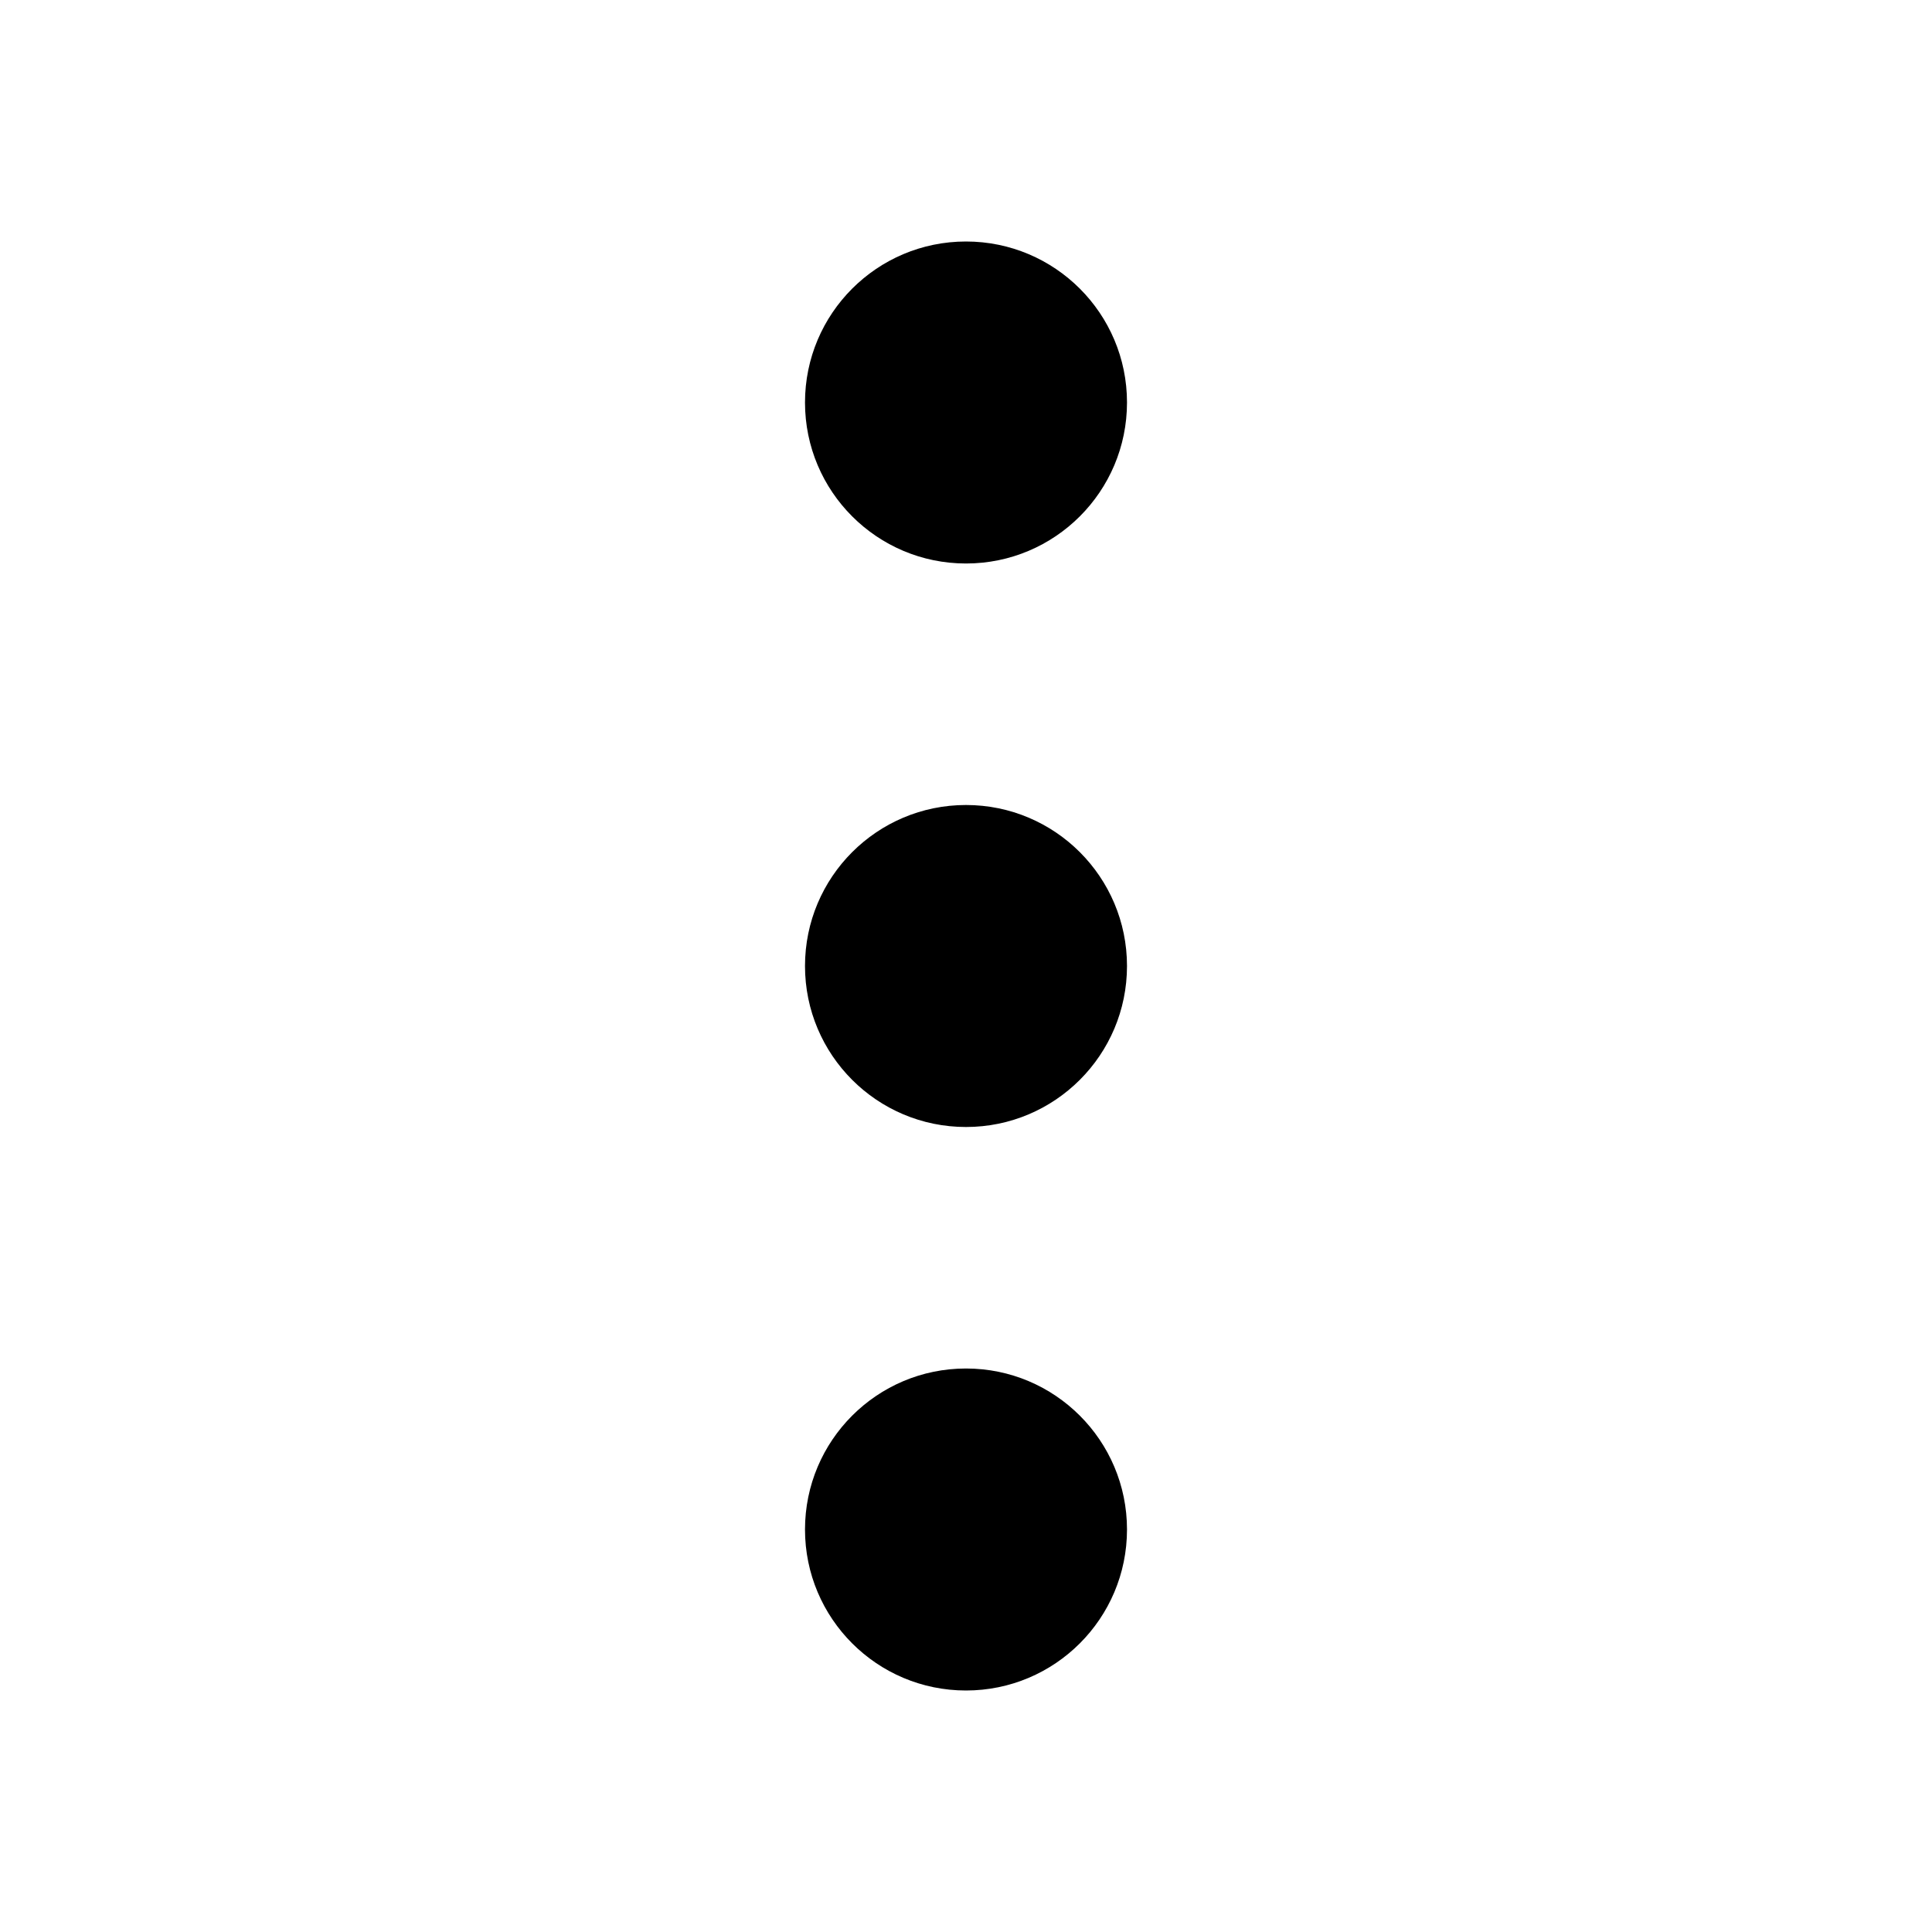
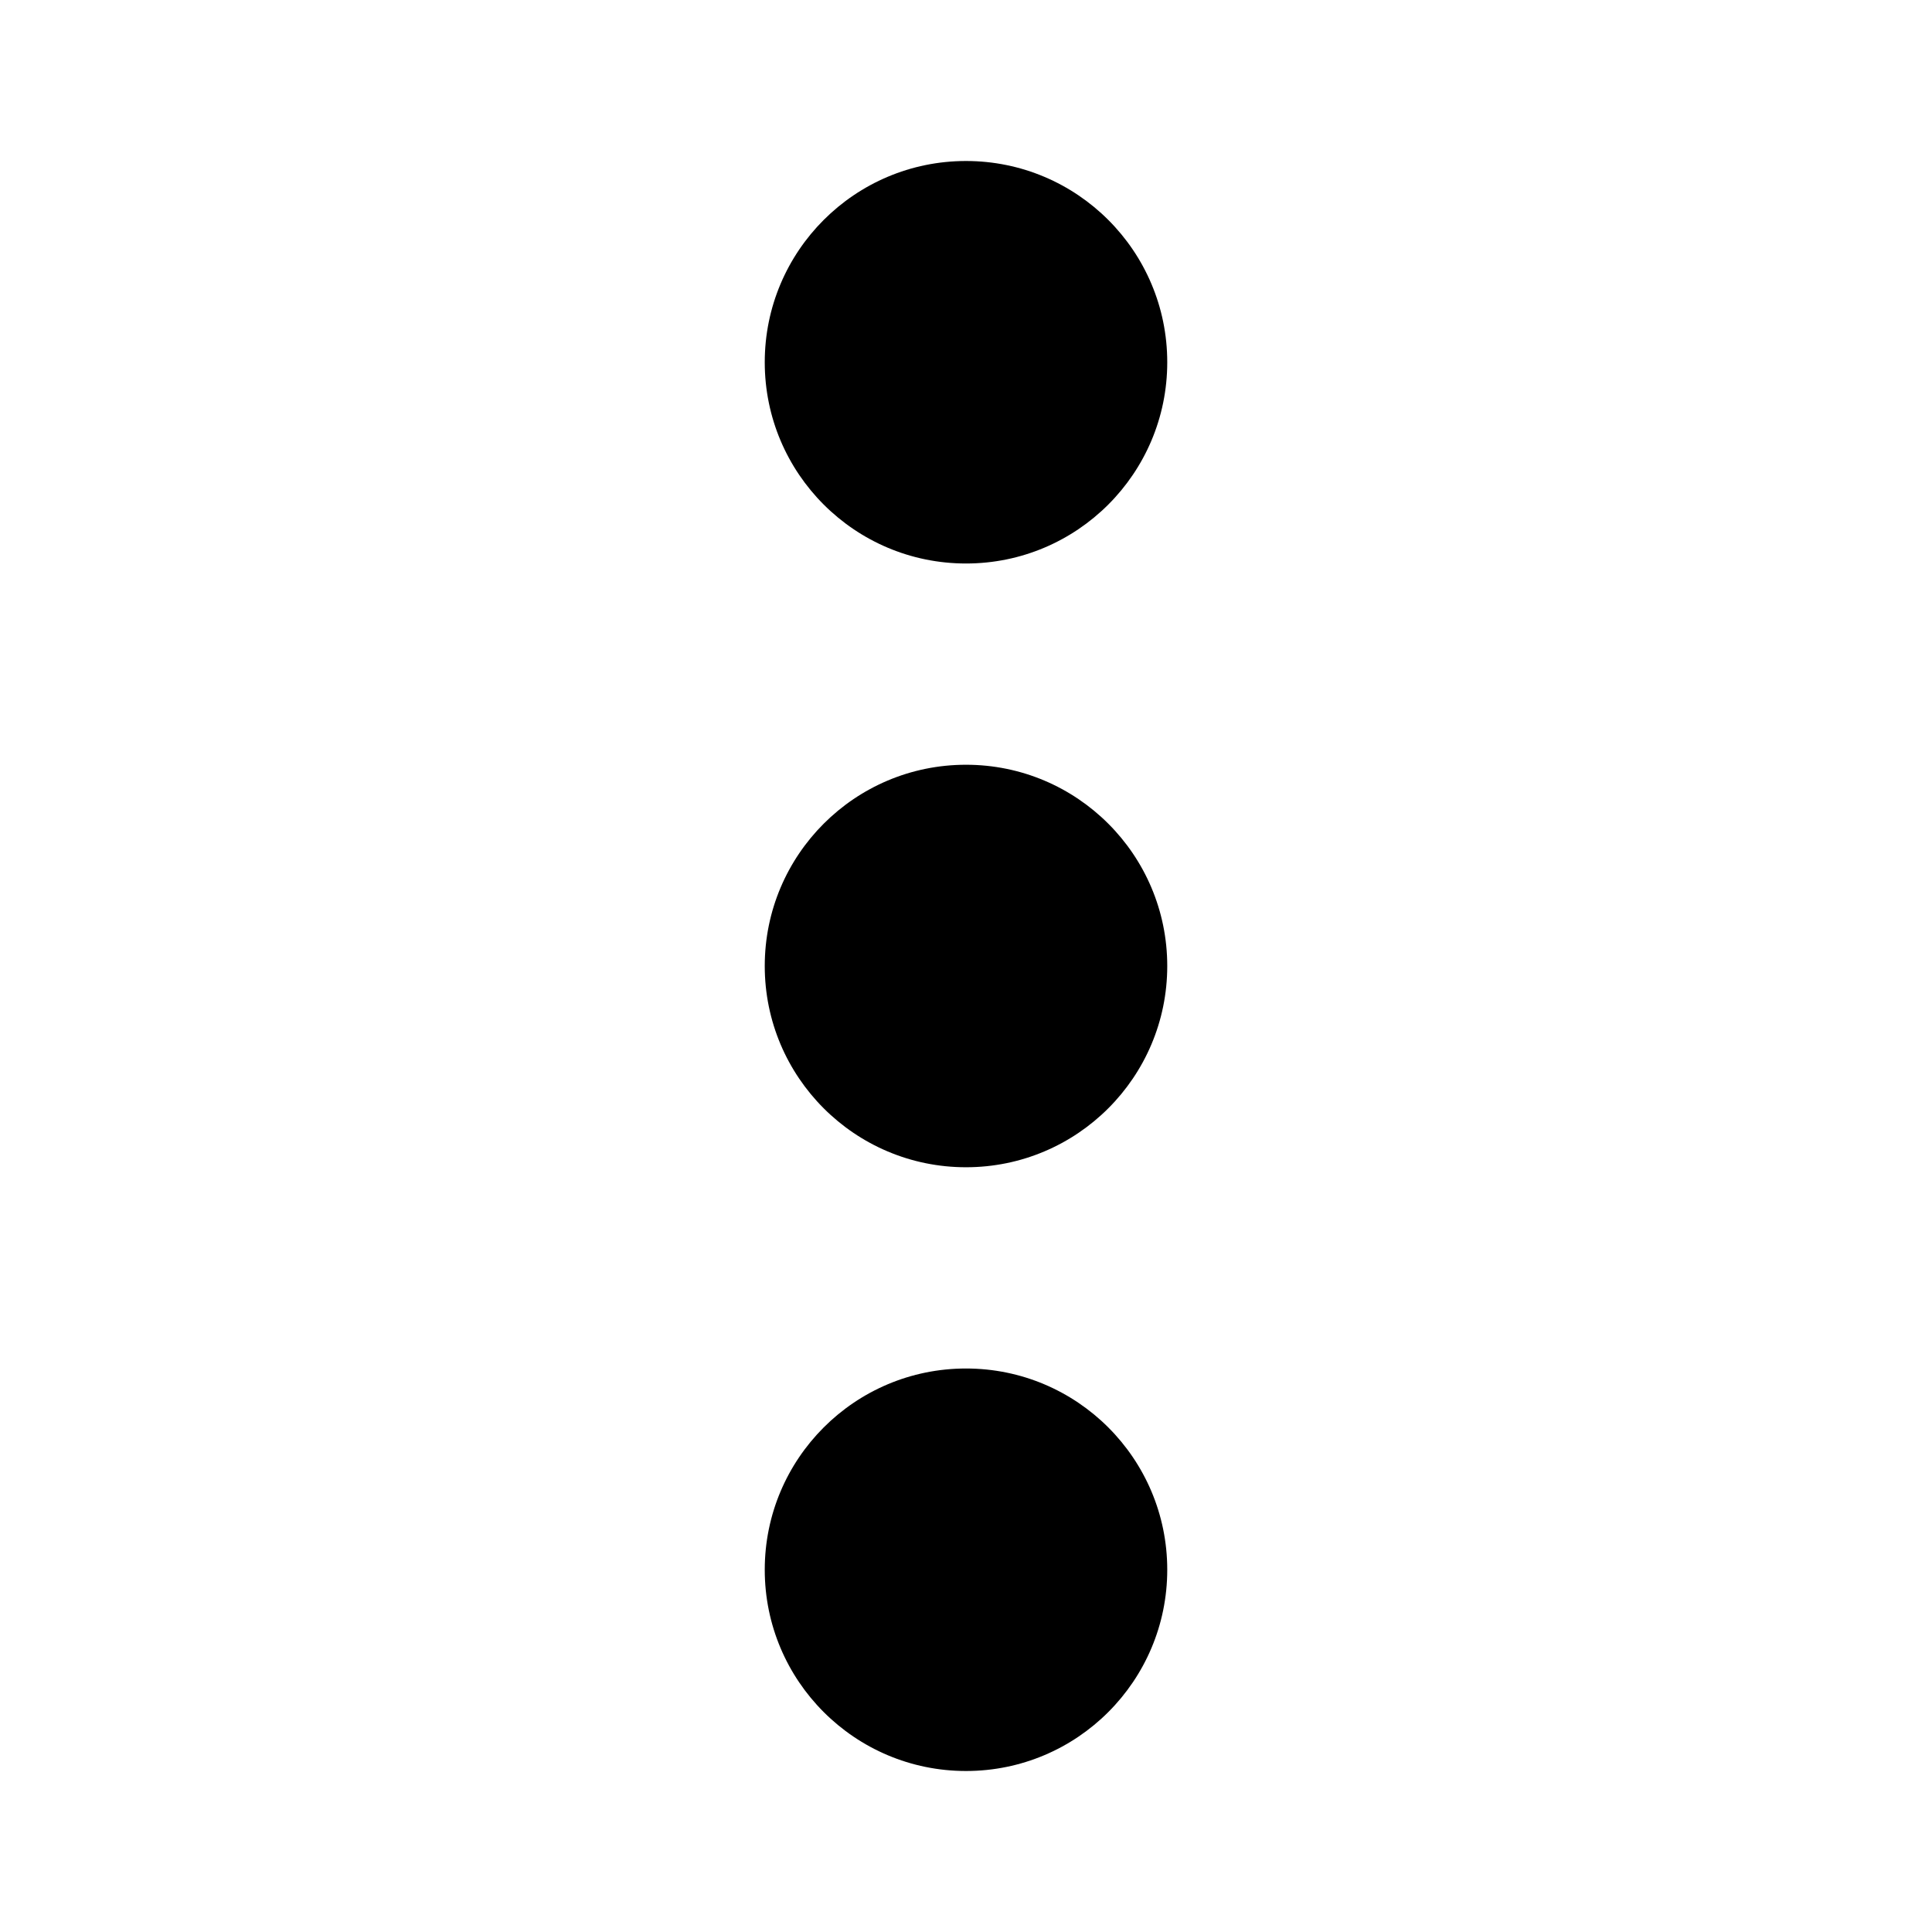
<svg xmlns="http://www.w3.org/2000/svg" viewBox="0 0 24 24">
-   <path d="M12 17a2 2 0 110 4 2 2 0 010-4zm0-7a2 2 0 110 4 2 2 0 010-4zm0-7a2 2 0 110 4 2 2 0 010-4z" />
+   <path d="M12 17a2.5 2.5 0 110 5 2.5 2.5 0 010-5zm0-7.5a2.5 2.5 0 110 5 2.5 2.5 0 010-5zM12 2a2.5 2.5 0 110 5 2.5 2.5 0 010-5z" />
</svg>
